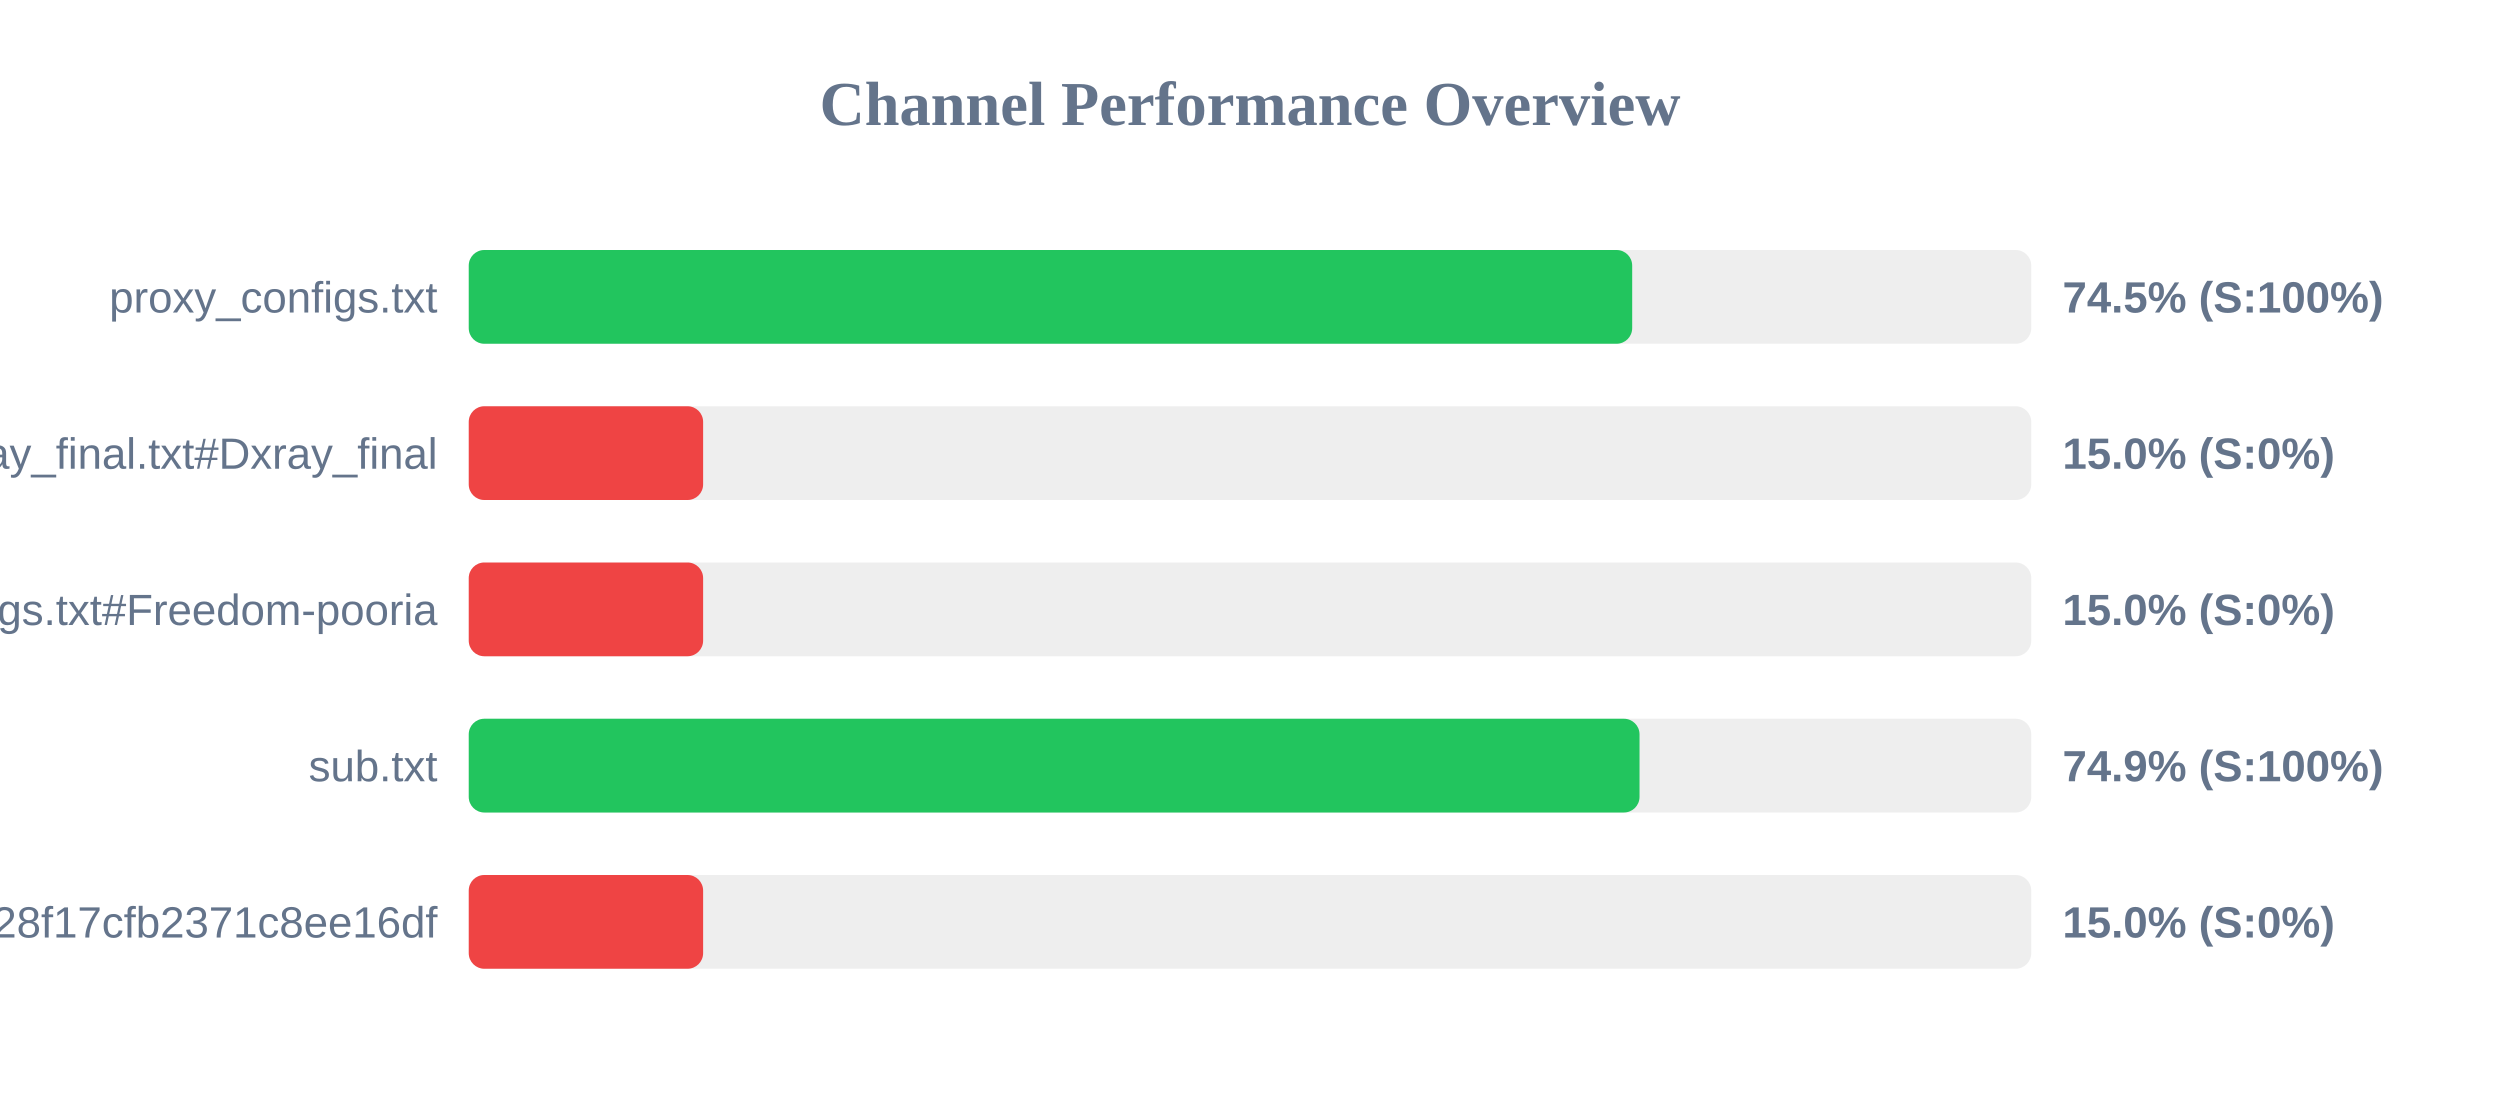
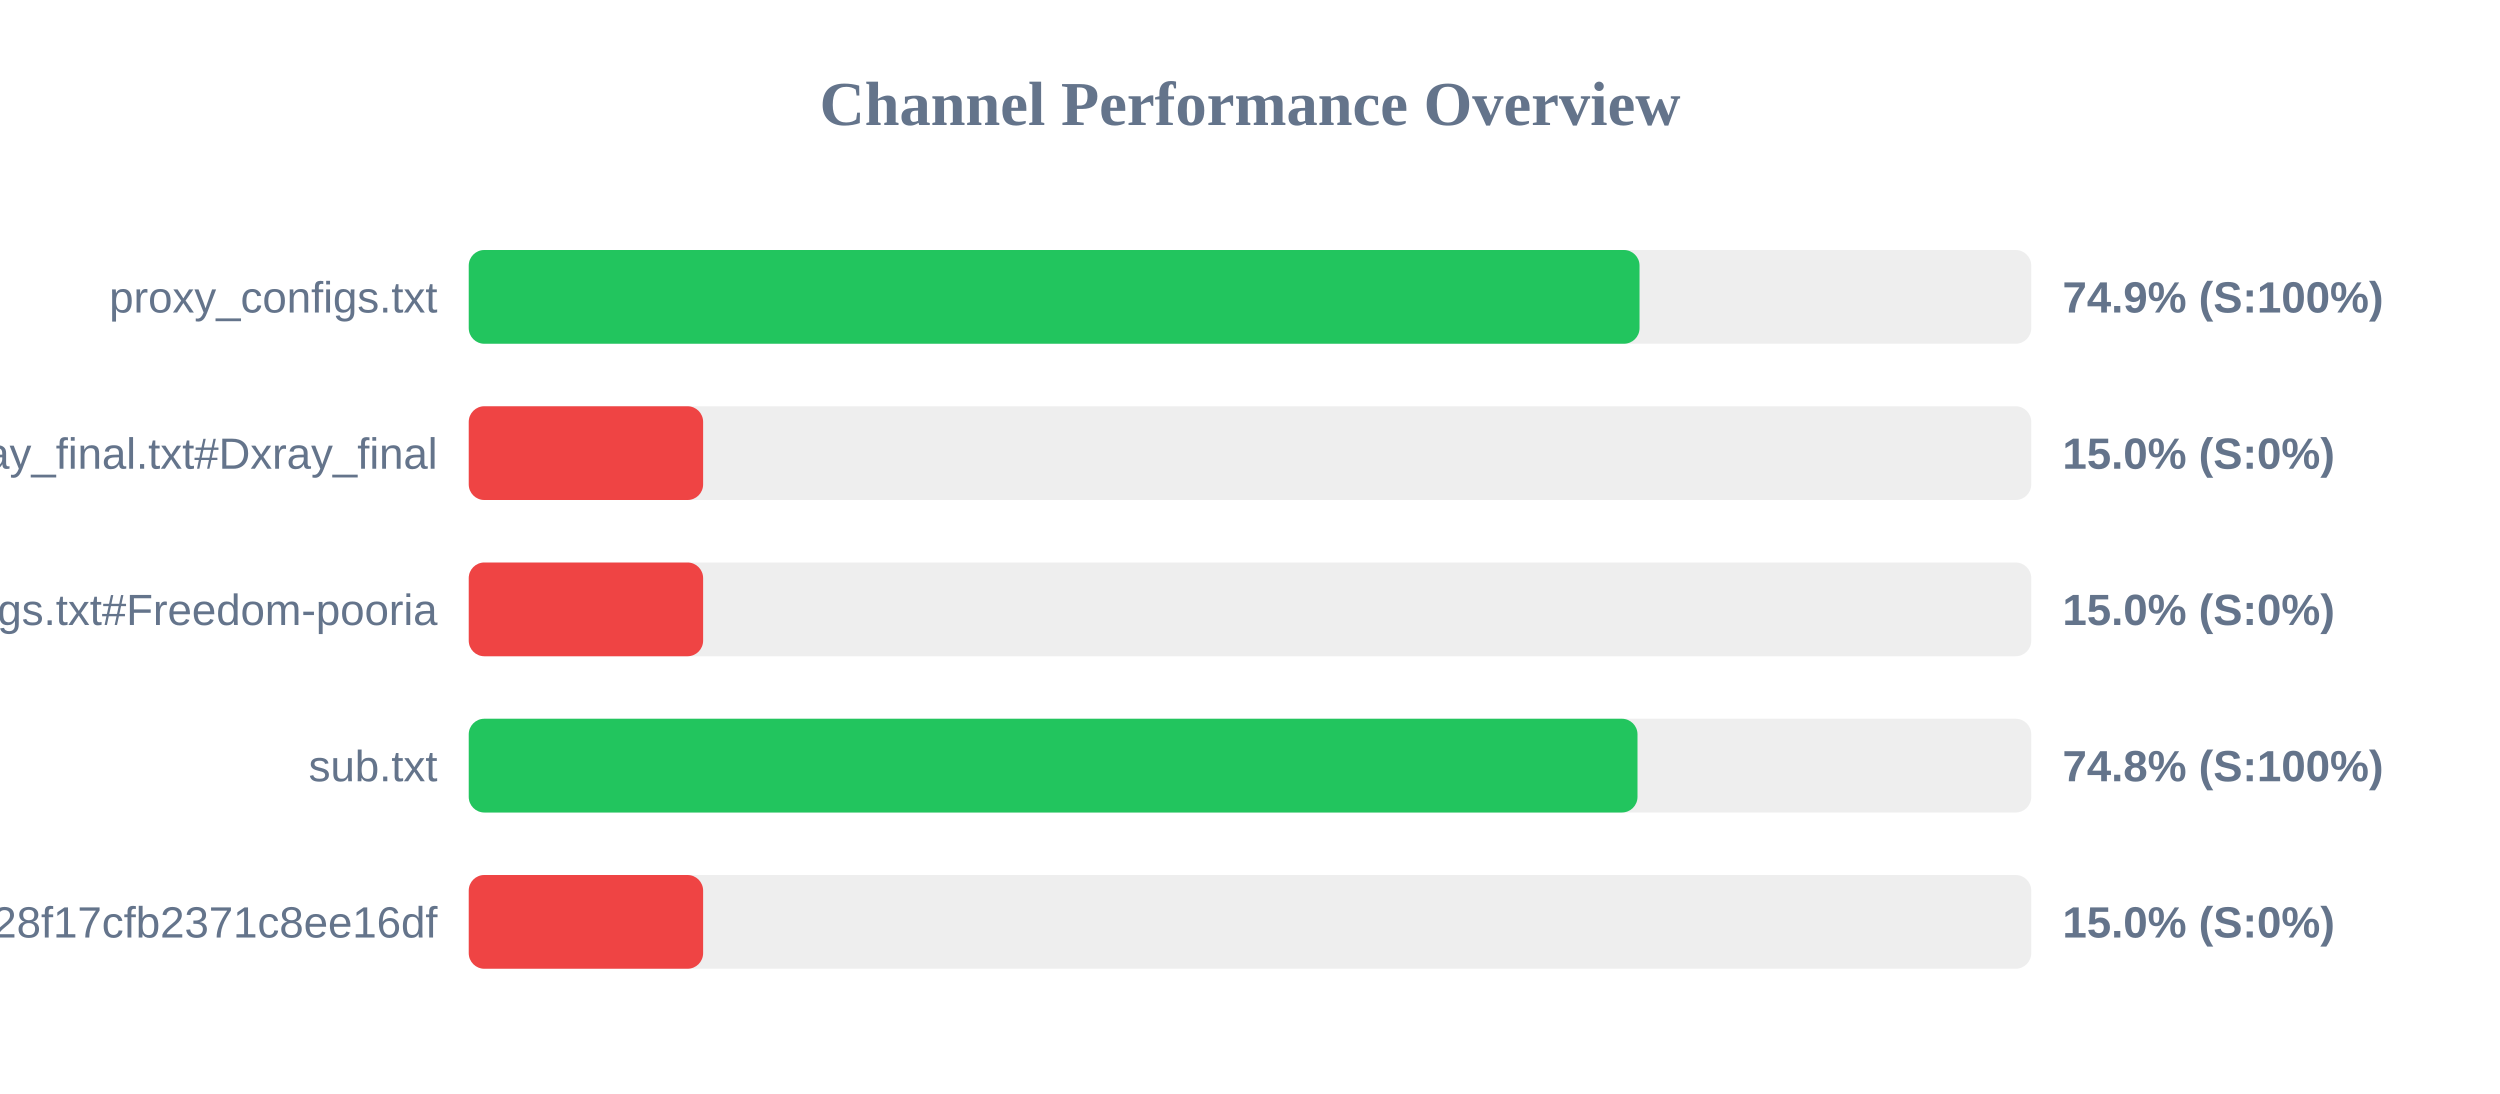
<svg xmlns="http://www.w3.org/2000/svg" width="800" height="350" version="1.1">
  <style>
        .row { font: 14px Arial; fill: #64748b; }
        .score { font: bold 14px Arial; fill: #64748b; }
    </style>
  <text x="400" y="40" text-anchor="middle" font-size="20px" font-weight="bold" fill="#64748b">Channel Performance Overview</text>
  <rect x="150" y="80" width="500" height="30" fill="#eee" rx="5" />
-   <rect x="150" y="80" width="372.3" height="30" fill="#22c55e" rx="5" />
+   <rect x="150" y="80" width="374.65" height="30" fill="#22c55e" rx="5" />
  <text x="140" y="100" text-anchor="end" class="row">proxy_configs.txt</text>
-   <text x="660" y="100" text-anchor="start" class="score">74.5% (S:100%)</text>
+   <text x="660" y="100" text-anchor="start" class="score">74.9% (S:100%)</text>
  <rect x="150" y="130" width="500" height="30" fill="#eee" rx="5" />
  <rect x="150" y="130" width="75.0" height="30" fill="#ef4444" rx="5" />
  <text x="140" y="150" text-anchor="end" class="row">xray_final.txt#Dxray_final</text>
  <text x="660" y="150" text-anchor="start" class="score">15.0% (S:0%)</text>
  <rect x="150" y="180" width="500" height="30" fill="#eee" rx="5" />
  <rect x="150" y="180" width="75.0" height="30" fill="#ef4444" rx="5" />
  <text x="140" y="200" text-anchor="end" class="row">v2ray_configs.txt#Freedom-pooria</text>
  <text x="660" y="200" text-anchor="start" class="score">15.0% (S:0%)</text>
  <rect x="150" y="230" width="500" height="30" fill="#eee" rx="5" />
-   <rect x="150" y="230" width="374.65" height="30" fill="#22c55e" rx="5" />
+   <rect x="150" y="230" width="374.0" height="30" fill="#22c55e" rx="5" />
  <text x="140" y="250" text-anchor="end" class="row">sub.txt</text>
-   <text x="660" y="250" text-anchor="start" class="score">74.9% (S:100%)</text>
+   <text x="660" y="250" text-anchor="start" class="score">74.8% (S:100%)</text>
  <rect x="150" y="280" width="500" height="30" fill="#eee" rx="5" />
  <rect x="150" y="280" width="75.0" height="30" fill="#ef4444" rx="5" />
  <text x="140" y="300" text-anchor="end" class="row">?token=fedfed7b41b828f17cfb2371c8ee16df</text>
  <text x="660" y="300" text-anchor="start" class="score">15.0% (S:0%)</text>
</svg>
